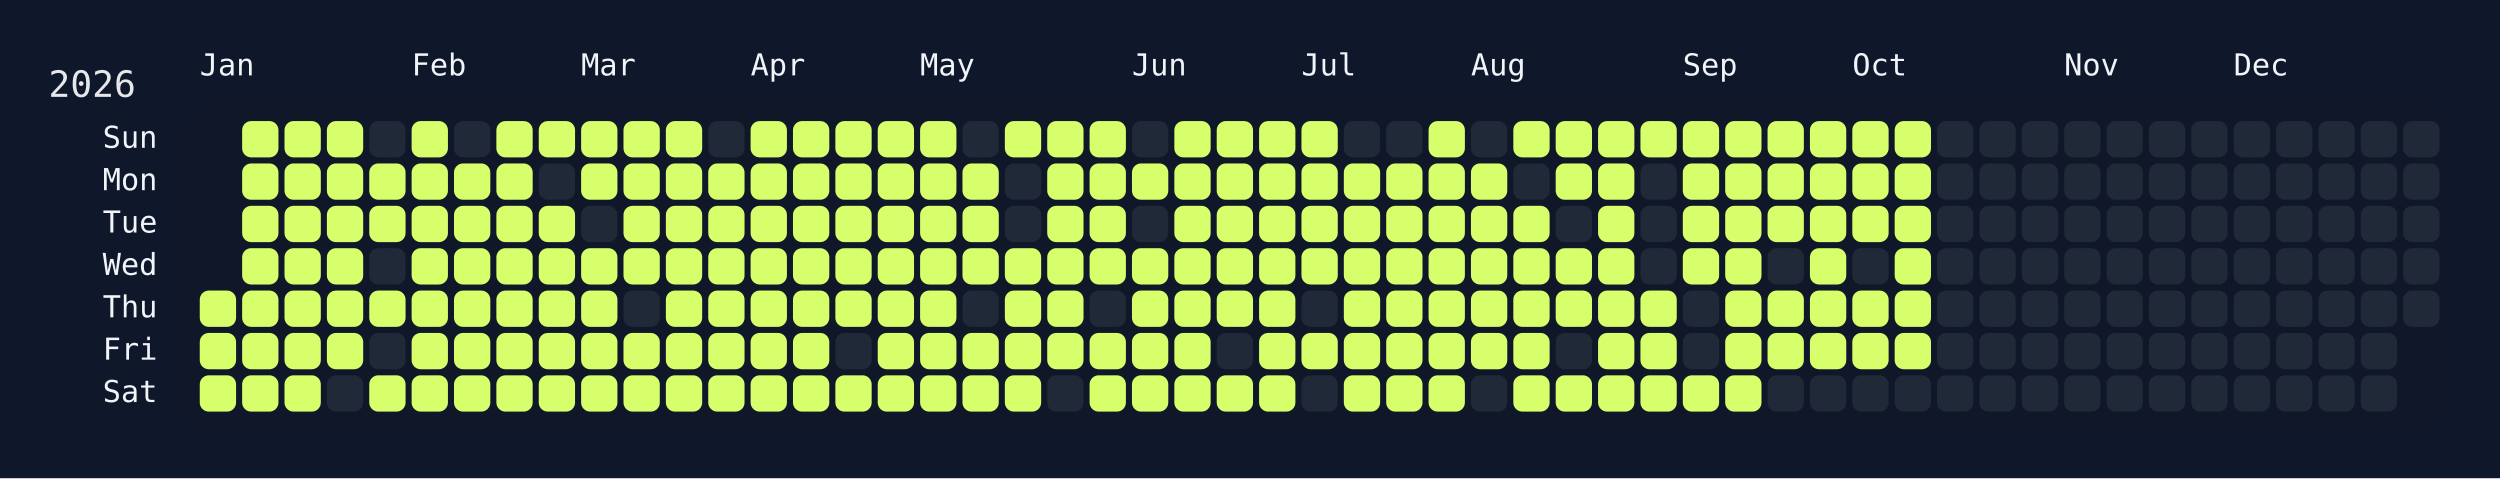
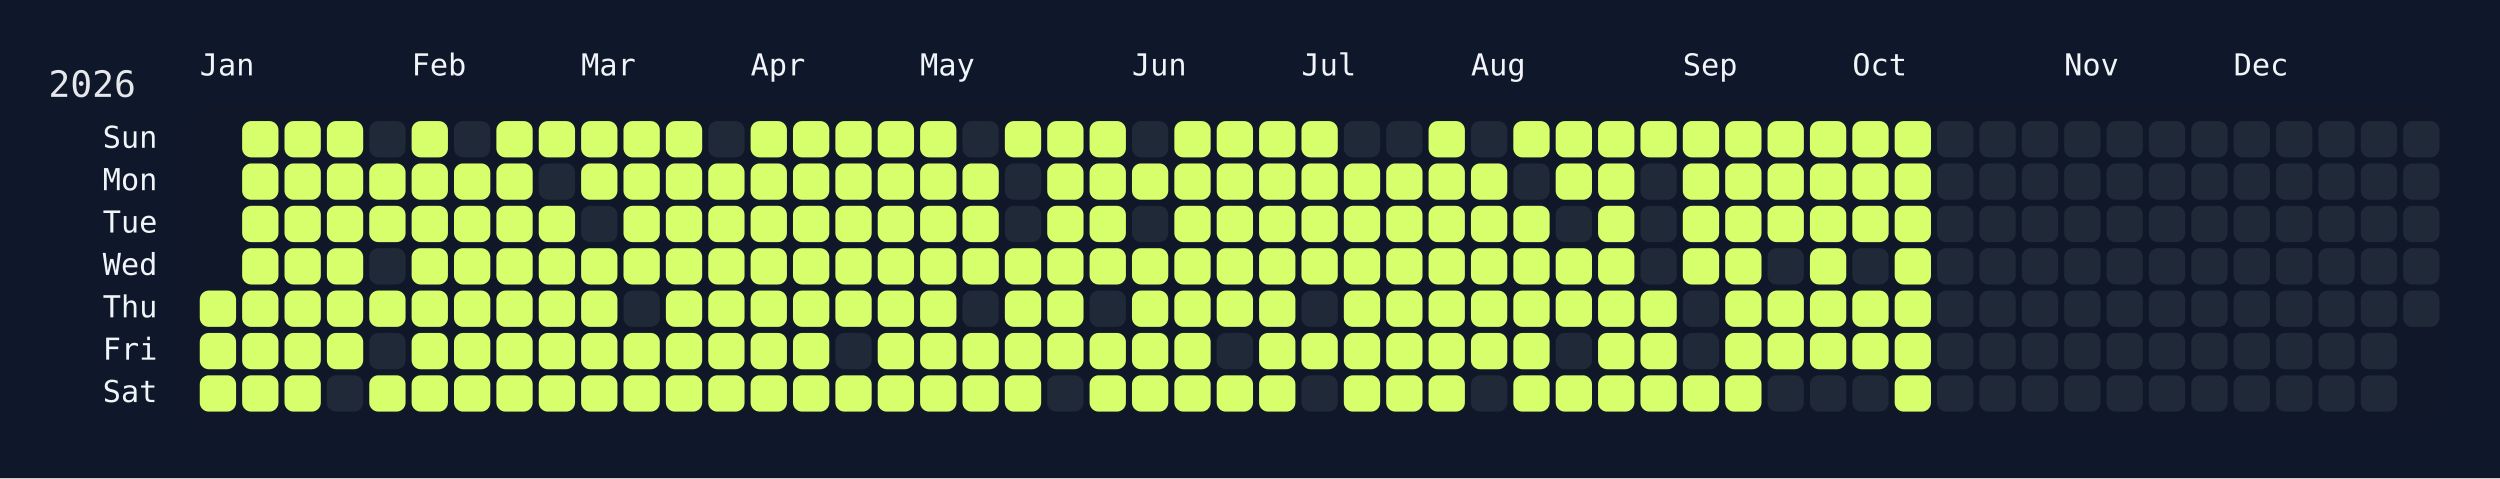
<svg xmlns="http://www.w3.org/2000/svg" width="826" height="158" viewBox="0 0 826 158">
  <rect width="826" height="158" fill="#0f172a" />
  <rect x="60" y="34" width="750" height="108" rx="12" ry="12" fill="rgba(15, 23, 42, 0.8)" />
  <text x="16" y="32" font-size="12" fill="#e5e7eb" font-family="JetBrains Mono, ui-monospace, SFMono-Regular, Menlo, Monaco, Consolas, monospace">2026</text>
  <text x="66" y="18" font-size="10" fill="#f1f5f9" font-family="JetBrains Mono, ui-monospace, SFMono-Regular, Menlo, Monaco, Consolas, monospace" dominant-baseline="hanging">Jan</text>
  <text x="136" y="18" font-size="10" fill="#f1f5f9" font-family="JetBrains Mono, ui-monospace, SFMono-Regular, Menlo, Monaco, Consolas, monospace" dominant-baseline="hanging">Feb</text>
  <text x="192" y="18" font-size="10" fill="#f1f5f9" font-family="JetBrains Mono, ui-monospace, SFMono-Regular, Menlo, Monaco, Consolas, monospace" dominant-baseline="hanging">Mar</text>
  <text x="248" y="18" font-size="10" fill="#f1f5f9" font-family="JetBrains Mono, ui-monospace, SFMono-Regular, Menlo, Monaco, Consolas, monospace" dominant-baseline="hanging">Apr</text>
  <text x="304" y="18" font-size="10" fill="#f1f5f9" font-family="JetBrains Mono, ui-monospace, SFMono-Regular, Menlo, Monaco, Consolas, monospace" dominant-baseline="hanging">May</text>
  <text x="374" y="18" font-size="10" fill="#f1f5f9" font-family="JetBrains Mono, ui-monospace, SFMono-Regular, Menlo, Monaco, Consolas, monospace" dominant-baseline="hanging">Jun</text>
  <text x="430" y="18" font-size="10" fill="#f1f5f9" font-family="JetBrains Mono, ui-monospace, SFMono-Regular, Menlo, Monaco, Consolas, monospace" dominant-baseline="hanging">Jul</text>
  <text x="486" y="18" font-size="10" fill="#f1f5f9" font-family="JetBrains Mono, ui-monospace, SFMono-Regular, Menlo, Monaco, Consolas, monospace" dominant-baseline="hanging">Aug</text>
  <text x="556" y="18" font-size="10" fill="#f1f5f9" font-family="JetBrains Mono, ui-monospace, SFMono-Regular, Menlo, Monaco, Consolas, monospace" dominant-baseline="hanging">Sep</text>
  <text x="612" y="18" font-size="10" fill="#f1f5f9" font-family="JetBrains Mono, ui-monospace, SFMono-Regular, Menlo, Monaco, Consolas, monospace" dominant-baseline="hanging">Oct</text>
  <text x="682" y="18" font-size="10" fill="#f1f5f9" font-family="JetBrains Mono, ui-monospace, SFMono-Regular, Menlo, Monaco, Consolas, monospace" dominant-baseline="hanging">Nov</text>
  <text x="738" y="18" font-size="10" fill="#f1f5f9" font-family="JetBrains Mono, ui-monospace, SFMono-Regular, Menlo, Monaco, Consolas, monospace" dominant-baseline="hanging">Dec</text>
  <text x="52" y="46.0" font-size="10" fill="#f1f5f9" font-family="JetBrains Mono, ui-monospace, SFMono-Regular, Menlo, Monaco, Consolas, monospace" text-anchor="end" dominant-baseline="middle">Sun</text>
  <text x="52" y="60.0" font-size="10" fill="#f1f5f9" font-family="JetBrains Mono, ui-monospace, SFMono-Regular, Menlo, Monaco, Consolas, monospace" text-anchor="end" dominant-baseline="middle">Mon</text>
  <text x="52" y="74.0" font-size="10" fill="#f1f5f9" font-family="JetBrains Mono, ui-monospace, SFMono-Regular, Menlo, Monaco, Consolas, monospace" text-anchor="end" dominant-baseline="middle">Tue</text>
  <text x="52" y="88.0" font-size="10" fill="#f1f5f9" font-family="JetBrains Mono, ui-monospace, SFMono-Regular, Menlo, Monaco, Consolas, monospace" text-anchor="end" dominant-baseline="middle">Wed</text>
  <text x="52" y="102.0" font-size="10" fill="#f1f5f9" font-family="JetBrains Mono, ui-monospace, SFMono-Regular, Menlo, Monaco, Consolas, monospace" text-anchor="end" dominant-baseline="middle">Thu</text>
  <text x="52" y="116.0" font-size="10" fill="#f1f5f9" font-family="JetBrains Mono, ui-monospace, SFMono-Regular, Menlo, Monaco, Consolas, monospace" text-anchor="end" dominant-baseline="middle">Fri</text>
  <text x="52" y="130.0" font-size="10" fill="#f1f5f9" font-family="JetBrains Mono, ui-monospace, SFMono-Regular, Menlo, Monaco, Consolas, monospace" text-anchor="end" dominant-baseline="middle">Sat</text>
  <g transform="translate(66,40)">
    <rect x="0" y="56" width="12" height="12" rx="3" ry="3" fill="#d6ff6b" data-date="2026-01-01" />
    <rect x="0" y="70" width="12" height="12" rx="3" ry="3" fill="#d6ff6b" data-date="2026-01-02" />
    <rect x="0" y="84" width="12" height="12" rx="3" ry="3" fill="#d6ff6b" data-date="2026-01-03" />
    <rect x="14" y="0" width="12" height="12" rx="3" ry="3" fill="#d6ff6b" data-date="2026-01-04" />
    <rect x="14" y="14" width="12" height="12" rx="3" ry="3" fill="#d6ff6b" data-date="2026-01-05" />
    <rect x="14" y="28" width="12" height="12" rx="3" ry="3" fill="#d6ff6b" data-date="2026-01-06" />
    <rect x="14" y="42" width="12" height="12" rx="3" ry="3" fill="#d6ff6b" data-date="2026-01-07" />
    <rect x="14" y="56" width="12" height="12" rx="3" ry="3" fill="#d6ff6b" data-date="2026-01-08" />
    <rect x="14" y="70" width="12" height="12" rx="3" ry="3" fill="#d6ff6b" data-date="2026-01-09" />
    <rect x="14" y="84" width="12" height="12" rx="3" ry="3" fill="#d6ff6b" data-date="2026-01-10" />
    <rect x="28" y="0" width="12" height="12" rx="3" ry="3" fill="#d6ff6b" data-date="2026-01-11" />
    <rect x="28" y="14" width="12" height="12" rx="3" ry="3" fill="#d6ff6b" data-date="2026-01-12" />
    <rect x="28" y="28" width="12" height="12" rx="3" ry="3" fill="#d6ff6b" data-date="2026-01-13" />
    <rect x="28" y="42" width="12" height="12" rx="3" ry="3" fill="#d6ff6b" data-date="2026-01-14" />
    <rect x="28" y="56" width="12" height="12" rx="3" ry="3" fill="#d6ff6b" data-date="2026-01-15" />
    <rect x="28" y="70" width="12" height="12" rx="3" ry="3" fill="#d6ff6b" data-date="2026-01-16" />
    <rect x="28" y="84" width="12" height="12" rx="3" ry="3" fill="#d6ff6b" data-date="2026-01-17" />
    <rect x="42" y="0" width="12" height="12" rx="3" ry="3" fill="#d6ff6b" data-date="2026-01-18" />
    <rect x="42" y="14" width="12" height="12" rx="3" ry="3" fill="#d6ff6b" data-date="2026-01-19" />
    <rect x="42" y="28" width="12" height="12" rx="3" ry="3" fill="#d6ff6b" data-date="2026-01-20" />
    <rect x="42" y="42" width="12" height="12" rx="3" ry="3" fill="#d6ff6b" data-date="2026-01-21" />
    <rect x="42" y="56" width="12" height="12" rx="3" ry="3" fill="#d6ff6b" data-date="2026-01-22" />
    <rect x="42" y="70" width="12" height="12" rx="3" ry="3" fill="#d6ff6b" data-date="2026-01-23" />
    <rect x="42" y="84" width="12" height="12" rx="3" ry="3" fill="#1f2937" data-date="2026-01-24" />
    <rect x="56" y="0" width="12" height="12" rx="3" ry="3" fill="#1f2937" data-date="2026-01-25" />
    <rect x="56" y="14" width="12" height="12" rx="3" ry="3" fill="#d6ff6b" data-date="2026-01-26" />
    <rect x="56" y="28" width="12" height="12" rx="3" ry="3" fill="#d6ff6b" data-date="2026-01-27" />
    <rect x="56" y="42" width="12" height="12" rx="3" ry="3" fill="#1f2937" data-date="2026-01-28" />
    <rect x="56" y="56" width="12" height="12" rx="3" ry="3" fill="#d6ff6b" data-date="2026-01-29" />
    <rect x="56" y="70" width="12" height="12" rx="3" ry="3" fill="#1f2937" data-date="2026-01-30" />
    <rect x="56" y="84" width="12" height="12" rx="3" ry="3" fill="#d6ff6b" data-date="2026-01-31" />
    <rect x="70" y="0" width="12" height="12" rx="3" ry="3" fill="#d6ff6b" data-date="2026-02-01" />
    <rect x="70" y="14" width="12" height="12" rx="3" ry="3" fill="#d6ff6b" data-date="2026-02-02" />
    <rect x="70" y="28" width="12" height="12" rx="3" ry="3" fill="#d6ff6b" data-date="2026-02-03" />
    <rect x="70" y="42" width="12" height="12" rx="3" ry="3" fill="#d6ff6b" data-date="2026-02-04" />
    <rect x="70" y="56" width="12" height="12" rx="3" ry="3" fill="#d6ff6b" data-date="2026-02-05" />
    <rect x="70" y="70" width="12" height="12" rx="3" ry="3" fill="#d6ff6b" data-date="2026-02-06" />
    <rect x="70" y="84" width="12" height="12" rx="3" ry="3" fill="#d6ff6b" data-date="2026-02-07" />
    <rect x="84" y="0" width="12" height="12" rx="3" ry="3" fill="#1f2937" data-date="2026-02-08" />
    <rect x="84" y="14" width="12" height="12" rx="3" ry="3" fill="#d6ff6b" data-date="2026-02-09" />
    <rect x="84" y="28" width="12" height="12" rx="3" ry="3" fill="#d6ff6b" data-date="2026-02-10" />
    <rect x="84" y="42" width="12" height="12" rx="3" ry="3" fill="#d6ff6b" data-date="2026-02-11" />
    <rect x="84" y="56" width="12" height="12" rx="3" ry="3" fill="#d6ff6b" data-date="2026-02-12" />
    <rect x="84" y="70" width="12" height="12" rx="3" ry="3" fill="#d6ff6b" data-date="2026-02-13" />
    <rect x="84" y="84" width="12" height="12" rx="3" ry="3" fill="#d6ff6b" data-date="2026-02-14" />
    <rect x="98" y="0" width="12" height="12" rx="3" ry="3" fill="#d6ff6b" data-date="2026-02-15" />
    <rect x="98" y="14" width="12" height="12" rx="3" ry="3" fill="#d6ff6b" data-date="2026-02-16" />
    <rect x="98" y="28" width="12" height="12" rx="3" ry="3" fill="#d6ff6b" data-date="2026-02-17" />
    <rect x="98" y="42" width="12" height="12" rx="3" ry="3" fill="#d6ff6b" data-date="2026-02-18" />
    <rect x="98" y="56" width="12" height="12" rx="3" ry="3" fill="#d6ff6b" data-date="2026-02-19" />
    <rect x="98" y="70" width="12" height="12" rx="3" ry="3" fill="#d6ff6b" data-date="2026-02-20" />
    <rect x="98" y="84" width="12" height="12" rx="3" ry="3" fill="#d6ff6b" data-date="2026-02-21" />
    <rect x="112" y="0" width="12" height="12" rx="3" ry="3" fill="#d6ff6b" data-date="2026-02-22" />
    <rect x="112" y="14" width="12" height="12" rx="3" ry="3" fill="#1f2937" data-date="2026-02-23" />
    <rect x="112" y="28" width="12" height="12" rx="3" ry="3" fill="#d6ff6b" data-date="2026-02-24" />
    <rect x="112" y="42" width="12" height="12" rx="3" ry="3" fill="#d6ff6b" data-date="2026-02-25" />
    <rect x="112" y="56" width="12" height="12" rx="3" ry="3" fill="#d6ff6b" data-date="2026-02-26" />
    <rect x="112" y="70" width="12" height="12" rx="3" ry="3" fill="#d6ff6b" data-date="2026-02-27" />
    <rect x="112" y="84" width="12" height="12" rx="3" ry="3" fill="#d6ff6b" data-date="2026-02-28" />
    <rect x="126" y="0" width="12" height="12" rx="3" ry="3" fill="#d6ff6b" data-date="2026-03-01" />
    <rect x="126" y="14" width="12" height="12" rx="3" ry="3" fill="#d6ff6b" data-date="2026-03-02" />
    <rect x="126" y="28" width="12" height="12" rx="3" ry="3" fill="#1f2937" data-date="2026-03-03" />
    <rect x="126" y="42" width="12" height="12" rx="3" ry="3" fill="#d6ff6b" data-date="2026-03-04" />
    <rect x="126" y="56" width="12" height="12" rx="3" ry="3" fill="#d6ff6b" data-date="2026-03-05" />
    <rect x="126" y="70" width="12" height="12" rx="3" ry="3" fill="#d6ff6b" data-date="2026-03-06" />
    <rect x="126" y="84" width="12" height="12" rx="3" ry="3" fill="#d6ff6b" data-date="2026-03-07" />
    <rect x="140" y="0" width="12" height="12" rx="3" ry="3" fill="#d6ff6b" data-date="2026-03-08" />
    <rect x="140" y="14" width="12" height="12" rx="3" ry="3" fill="#d6ff6b" data-date="2026-03-09" />
    <rect x="140" y="28" width="12" height="12" rx="3" ry="3" fill="#d6ff6b" data-date="2026-03-10" />
    <rect x="140" y="42" width="12" height="12" rx="3" ry="3" fill="#d6ff6b" data-date="2026-03-11" />
    <rect x="140" y="56" width="12" height="12" rx="3" ry="3" fill="#1f2937" data-date="2026-03-12" />
    <rect x="140" y="70" width="12" height="12" rx="3" ry="3" fill="#d6ff6b" data-date="2026-03-13" />
    <rect x="140" y="84" width="12" height="12" rx="3" ry="3" fill="#d6ff6b" data-date="2026-03-14" />
    <rect x="154" y="0" width="12" height="12" rx="3" ry="3" fill="#d6ff6b" data-date="2026-03-15" />
    <rect x="154" y="14" width="12" height="12" rx="3" ry="3" fill="#d6ff6b" data-date="2026-03-16" />
    <rect x="154" y="28" width="12" height="12" rx="3" ry="3" fill="#d6ff6b" data-date="2026-03-17" />
    <rect x="154" y="42" width="12" height="12" rx="3" ry="3" fill="#d6ff6b" data-date="2026-03-18" />
    <rect x="154" y="56" width="12" height="12" rx="3" ry="3" fill="#d6ff6b" data-date="2026-03-19" />
    <rect x="154" y="70" width="12" height="12" rx="3" ry="3" fill="#d6ff6b" data-date="2026-03-20" />
    <rect x="154" y="84" width="12" height="12" rx="3" ry="3" fill="#d6ff6b" data-date="2026-03-21" />
    <rect x="168" y="0" width="12" height="12" rx="3" ry="3" fill="#1f2937" data-date="2026-03-22" />
    <rect x="168" y="14" width="12" height="12" rx="3" ry="3" fill="#d6ff6b" data-date="2026-03-23" />
    <rect x="168" y="28" width="12" height="12" rx="3" ry="3" fill="#d6ff6b" data-date="2026-03-24" />
    <rect x="168" y="42" width="12" height="12" rx="3" ry="3" fill="#d6ff6b" data-date="2026-03-25" />
    <rect x="168" y="56" width="12" height="12" rx="3" ry="3" fill="#d6ff6b" data-date="2026-03-26" />
    <rect x="168" y="70" width="12" height="12" rx="3" ry="3" fill="#d6ff6b" data-date="2026-03-27" />
    <rect x="168" y="84" width="12" height="12" rx="3" ry="3" fill="#d6ff6b" data-date="2026-03-28" />
    <rect x="182" y="0" width="12" height="12" rx="3" ry="3" fill="#d6ff6b" data-date="2026-03-29" />
    <rect x="182" y="14" width="12" height="12" rx="3" ry="3" fill="#d6ff6b" data-date="2026-03-30" />
    <rect x="182" y="28" width="12" height="12" rx="3" ry="3" fill="#d6ff6b" data-date="2026-03-31" />
    <rect x="182" y="42" width="12" height="12" rx="3" ry="3" fill="#d6ff6b" data-date="2026-04-01" />
    <rect x="182" y="56" width="12" height="12" rx="3" ry="3" fill="#d6ff6b" data-date="2026-04-02" />
    <rect x="182" y="70" width="12" height="12" rx="3" ry="3" fill="#d6ff6b" data-date="2026-04-03" />
    <rect x="182" y="84" width="12" height="12" rx="3" ry="3" fill="#d6ff6b" data-date="2026-04-04" />
    <rect x="196" y="0" width="12" height="12" rx="3" ry="3" fill="#d6ff6b" data-date="2026-04-05" />
    <rect x="196" y="14" width="12" height="12" rx="3" ry="3" fill="#d6ff6b" data-date="2026-04-06" />
    <rect x="196" y="28" width="12" height="12" rx="3" ry="3" fill="#d6ff6b" data-date="2026-04-07" />
    <rect x="196" y="42" width="12" height="12" rx="3" ry="3" fill="#d6ff6b" data-date="2026-04-08" />
    <rect x="196" y="56" width="12" height="12" rx="3" ry="3" fill="#d6ff6b" data-date="2026-04-09" />
    <rect x="196" y="70" width="12" height="12" rx="3" ry="3" fill="#d6ff6b" data-date="2026-04-10" />
    <rect x="196" y="84" width="12" height="12" rx="3" ry="3" fill="#d6ff6b" data-date="2026-04-11" />
    <rect x="210" y="0" width="12" height="12" rx="3" ry="3" fill="#d6ff6b" data-date="2026-04-12" />
    <rect x="210" y="14" width="12" height="12" rx="3" ry="3" fill="#d6ff6b" data-date="2026-04-13" />
    <rect x="210" y="28" width="12" height="12" rx="3" ry="3" fill="#d6ff6b" data-date="2026-04-14" />
    <rect x="210" y="42" width="12" height="12" rx="3" ry="3" fill="#d6ff6b" data-date="2026-04-15" />
    <rect x="210" y="56" width="12" height="12" rx="3" ry="3" fill="#d6ff6b" data-date="2026-04-16" />
    <rect x="210" y="70" width="12" height="12" rx="3" ry="3" fill="#1f2937" data-date="2026-04-17" />
    <rect x="210" y="84" width="12" height="12" rx="3" ry="3" fill="#d6ff6b" data-date="2026-04-18" />
    <rect x="224" y="0" width="12" height="12" rx="3" ry="3" fill="#d6ff6b" data-date="2026-04-19" />
    <rect x="224" y="14" width="12" height="12" rx="3" ry="3" fill="#d6ff6b" data-date="2026-04-20" />
    <rect x="224" y="28" width="12" height="12" rx="3" ry="3" fill="#d6ff6b" data-date="2026-04-21" />
    <rect x="224" y="42" width="12" height="12" rx="3" ry="3" fill="#d6ff6b" data-date="2026-04-22" />
    <rect x="224" y="56" width="12" height="12" rx="3" ry="3" fill="#d6ff6b" data-date="2026-04-23" />
    <rect x="224" y="70" width="12" height="12" rx="3" ry="3" fill="#d6ff6b" data-date="2026-04-24" />
    <rect x="224" y="84" width="12" height="12" rx="3" ry="3" fill="#d6ff6b" data-date="2026-04-25" />
    <rect x="238" y="0" width="12" height="12" rx="3" ry="3" fill="#d6ff6b" data-date="2026-04-26" />
    <rect x="238" y="14" width="12" height="12" rx="3" ry="3" fill="#d6ff6b" data-date="2026-04-27" />
    <rect x="238" y="28" width="12" height="12" rx="3" ry="3" fill="#d6ff6b" data-date="2026-04-28" />
    <rect x="238" y="42" width="12" height="12" rx="3" ry="3" fill="#d6ff6b" data-date="2026-04-29" />
    <rect x="238" y="56" width="12" height="12" rx="3" ry="3" fill="#d6ff6b" data-date="2026-04-30" />
    <rect x="238" y="70" width="12" height="12" rx="3" ry="3" fill="#d6ff6b" data-date="2026-05-01" />
    <rect x="238" y="84" width="12" height="12" rx="3" ry="3" fill="#d6ff6b" data-date="2026-05-02" />
    <rect x="252" y="0" width="12" height="12" rx="3" ry="3" fill="#1f2937" data-date="2026-05-03" />
    <rect x="252" y="14" width="12" height="12" rx="3" ry="3" fill="#d6ff6b" data-date="2026-05-04" />
    <rect x="252" y="28" width="12" height="12" rx="3" ry="3" fill="#d6ff6b" data-date="2026-05-05" />
    <rect x="252" y="42" width="12" height="12" rx="3" ry="3" fill="#d6ff6b" data-date="2026-05-06" />
    <rect x="252" y="56" width="12" height="12" rx="3" ry="3" fill="#1f2937" data-date="2026-05-07" />
    <rect x="252" y="70" width="12" height="12" rx="3" ry="3" fill="#d6ff6b" data-date="2026-05-08" />
    <rect x="252" y="84" width="12" height="12" rx="3" ry="3" fill="#d6ff6b" data-date="2026-05-09" />
    <rect x="266" y="0" width="12" height="12" rx="3" ry="3" fill="#d6ff6b" data-date="2026-05-10" />
    <rect x="266" y="14" width="12" height="12" rx="3" ry="3" fill="#1f2937" data-date="2026-05-11" />
    <rect x="266" y="28" width="12" height="12" rx="3" ry="3" fill="#1f2937" data-date="2026-05-12" />
    <rect x="266" y="42" width="12" height="12" rx="3" ry="3" fill="#d6ff6b" data-date="2026-05-13" />
    <rect x="266" y="56" width="12" height="12" rx="3" ry="3" fill="#d6ff6b" data-date="2026-05-14" />
    <rect x="266" y="70" width="12" height="12" rx="3" ry="3" fill="#d6ff6b" data-date="2026-05-15" />
    <rect x="266" y="84" width="12" height="12" rx="3" ry="3" fill="#d6ff6b" data-date="2026-05-16" />
    <rect x="280" y="0" width="12" height="12" rx="3" ry="3" fill="#d6ff6b" data-date="2026-05-17" />
    <rect x="280" y="14" width="12" height="12" rx="3" ry="3" fill="#d6ff6b" data-date="2026-05-18" />
    <rect x="280" y="28" width="12" height="12" rx="3" ry="3" fill="#d6ff6b" data-date="2026-05-19" />
    <rect x="280" y="42" width="12" height="12" rx="3" ry="3" fill="#d6ff6b" data-date="2026-05-20" />
    <rect x="280" y="56" width="12" height="12" rx="3" ry="3" fill="#d6ff6b" data-date="2026-05-21" />
    <rect x="280" y="70" width="12" height="12" rx="3" ry="3" fill="#d6ff6b" data-date="2026-05-22" />
    <rect x="280" y="84" width="12" height="12" rx="3" ry="3" fill="#1f2937" data-date="2026-05-23" />
    <rect x="294" y="0" width="12" height="12" rx="3" ry="3" fill="#d6ff6b" data-date="2026-05-24" />
    <rect x="294" y="14" width="12" height="12" rx="3" ry="3" fill="#d6ff6b" data-date="2026-05-25" />
    <rect x="294" y="28" width="12" height="12" rx="3" ry="3" fill="#d6ff6b" data-date="2026-05-26" />
    <rect x="294" y="42" width="12" height="12" rx="3" ry="3" fill="#d6ff6b" data-date="2026-05-27" />
    <rect x="294" y="56" width="12" height="12" rx="3" ry="3" fill="#1f2937" data-date="2026-05-28" />
    <rect x="294" y="70" width="12" height="12" rx="3" ry="3" fill="#d6ff6b" data-date="2026-05-29" />
    <rect x="294" y="84" width="12" height="12" rx="3" ry="3" fill="#d6ff6b" data-date="2026-05-30" />
    <rect x="308" y="0" width="12" height="12" rx="3" ry="3" fill="#1f2937" data-date="2026-05-31" />
    <rect x="308" y="14" width="12" height="12" rx="3" ry="3" fill="#d6ff6b" data-date="2026-06-01" />
    <rect x="308" y="28" width="12" height="12" rx="3" ry="3" fill="#1f2937" data-date="2026-06-02" />
    <rect x="308" y="42" width="12" height="12" rx="3" ry="3" fill="#d6ff6b" data-date="2026-06-03" />
    <rect x="308" y="56" width="12" height="12" rx="3" ry="3" fill="#d6ff6b" data-date="2026-06-04" />
    <rect x="308" y="70" width="12" height="12" rx="3" ry="3" fill="#d6ff6b" data-date="2026-06-05" />
    <rect x="308" y="84" width="12" height="12" rx="3" ry="3" fill="#d6ff6b" data-date="2026-06-06" />
    <rect x="322" y="0" width="12" height="12" rx="3" ry="3" fill="#d6ff6b" data-date="2026-06-07" />
    <rect x="322" y="14" width="12" height="12" rx="3" ry="3" fill="#d6ff6b" data-date="2026-06-08" />
    <rect x="322" y="28" width="12" height="12" rx="3" ry="3" fill="#d6ff6b" data-date="2026-06-09" />
    <rect x="322" y="42" width="12" height="12" rx="3" ry="3" fill="#d6ff6b" data-date="2026-06-10" />
    <rect x="322" y="56" width="12" height="12" rx="3" ry="3" fill="#d6ff6b" data-date="2026-06-11" />
    <rect x="322" y="70" width="12" height="12" rx="3" ry="3" fill="#d6ff6b" data-date="2026-06-12" />
    <rect x="322" y="84" width="12" height="12" rx="3" ry="3" fill="#d6ff6b" data-date="2026-06-13" />
    <rect x="336" y="0" width="12" height="12" rx="3" ry="3" fill="#d6ff6b" data-date="2026-06-14" />
    <rect x="336" y="14" width="12" height="12" rx="3" ry="3" fill="#d6ff6b" data-date="2026-06-15" />
    <rect x="336" y="28" width="12" height="12" rx="3" ry="3" fill="#d6ff6b" data-date="2026-06-16" />
    <rect x="336" y="42" width="12" height="12" rx="3" ry="3" fill="#d6ff6b" data-date="2026-06-17" />
    <rect x="336" y="56" width="12" height="12" rx="3" ry="3" fill="#d6ff6b" data-date="2026-06-18" />
    <rect x="336" y="70" width="12" height="12" rx="3" ry="3" fill="#1f2937" data-date="2026-06-19" />
    <rect x="336" y="84" width="12" height="12" rx="3" ry="3" fill="#d6ff6b" data-date="2026-06-20" />
    <rect x="350" y="0" width="12" height="12" rx="3" ry="3" fill="#d6ff6b" data-date="2026-06-21" />
    <rect x="350" y="14" width="12" height="12" rx="3" ry="3" fill="#d6ff6b" data-date="2026-06-22" />
    <rect x="350" y="28" width="12" height="12" rx="3" ry="3" fill="#d6ff6b" data-date="2026-06-23" />
    <rect x="350" y="42" width="12" height="12" rx="3" ry="3" fill="#d6ff6b" data-date="2026-06-24" />
    <rect x="350" y="56" width="12" height="12" rx="3" ry="3" fill="#d6ff6b" data-date="2026-06-25" />
    <rect x="350" y="70" width="12" height="12" rx="3" ry="3" fill="#d6ff6b" data-date="2026-06-26" />
    <rect x="350" y="84" width="12" height="12" rx="3" ry="3" fill="#d6ff6b" data-date="2026-06-27" />
    <rect x="364" y="0" width="12" height="12" rx="3" ry="3" fill="#d6ff6b" data-date="2026-06-28" />
    <rect x="364" y="14" width="12" height="12" rx="3" ry="3" fill="#d6ff6b" data-date="2026-06-29" />
    <rect x="364" y="28" width="12" height="12" rx="3" ry="3" fill="#d6ff6b" data-date="2026-06-30" />
    <rect x="364" y="42" width="12" height="12" rx="3" ry="3" fill="#d6ff6b" data-date="2026-07-01" />
    <rect x="364" y="56" width="12" height="12" rx="3" ry="3" fill="#1f2937" data-date="2026-07-02" />
    <rect x="364" y="70" width="12" height="12" rx="3" ry="3" fill="#d6ff6b" data-date="2026-07-03" />
    <rect x="364" y="84" width="12" height="12" rx="3" ry="3" fill="#1f2937" data-date="2026-07-04" />
    <rect x="378" y="0" width="12" height="12" rx="3" ry="3" fill="#1f2937" data-date="2026-07-05" />
    <rect x="378" y="14" width="12" height="12" rx="3" ry="3" fill="#d6ff6b" data-date="2026-07-06" />
    <rect x="378" y="28" width="12" height="12" rx="3" ry="3" fill="#d6ff6b" data-date="2026-07-07" />
    <rect x="378" y="42" width="12" height="12" rx="3" ry="3" fill="#d6ff6b" data-date="2026-07-08" />
    <rect x="378" y="56" width="12" height="12" rx="3" ry="3" fill="#d6ff6b" data-date="2026-07-09" />
    <rect x="378" y="70" width="12" height="12" rx="3" ry="3" fill="#d6ff6b" data-date="2026-07-10" />
    <rect x="378" y="84" width="12" height="12" rx="3" ry="3" fill="#d6ff6b" data-date="2026-07-11" />
    <rect x="392" y="0" width="12" height="12" rx="3" ry="3" fill="#1f2937" data-date="2026-07-12" />
    <rect x="392" y="14" width="12" height="12" rx="3" ry="3" fill="#d6ff6b" data-date="2026-07-13" />
    <rect x="392" y="28" width="12" height="12" rx="3" ry="3" fill="#d6ff6b" data-date="2026-07-14" />
    <rect x="392" y="42" width="12" height="12" rx="3" ry="3" fill="#d6ff6b" data-date="2026-07-15" />
    <rect x="392" y="56" width="12" height="12" rx="3" ry="3" fill="#d6ff6b" data-date="2026-07-16" />
    <rect x="392" y="70" width="12" height="12" rx="3" ry="3" fill="#d6ff6b" data-date="2026-07-17" />
    <rect x="392" y="84" width="12" height="12" rx="3" ry="3" fill="#d6ff6b" data-date="2026-07-18" />
    <rect x="406" y="0" width="12" height="12" rx="3" ry="3" fill="#d6ff6b" data-date="2026-07-19" />
    <rect x="406" y="14" width="12" height="12" rx="3" ry="3" fill="#d6ff6b" data-date="2026-07-20" />
    <rect x="406" y="28" width="12" height="12" rx="3" ry="3" fill="#d6ff6b" data-date="2026-07-21" />
    <rect x="406" y="42" width="12" height="12" rx="3" ry="3" fill="#d6ff6b" data-date="2026-07-22" />
    <rect x="406" y="56" width="12" height="12" rx="3" ry="3" fill="#d6ff6b" data-date="2026-07-23" />
    <rect x="406" y="70" width="12" height="12" rx="3" ry="3" fill="#d6ff6b" data-date="2026-07-24" />
    <rect x="406" y="84" width="12" height="12" rx="3" ry="3" fill="#d6ff6b" data-date="2026-07-25" />
    <rect x="420" y="0" width="12" height="12" rx="3" ry="3" fill="#1f2937" data-date="2026-07-26" />
    <rect x="420" y="14" width="12" height="12" rx="3" ry="3" fill="#d6ff6b" data-date="2026-07-27" />
    <rect x="420" y="28" width="12" height="12" rx="3" ry="3" fill="#d6ff6b" data-date="2026-07-28" />
    <rect x="420" y="42" width="12" height="12" rx="3" ry="3" fill="#d6ff6b" data-date="2026-07-29" />
    <rect x="420" y="56" width="12" height="12" rx="3" ry="3" fill="#d6ff6b" data-date="2026-07-30" />
    <rect x="420" y="70" width="12" height="12" rx="3" ry="3" fill="#d6ff6b" data-date="2026-07-31" />
    <rect x="420" y="84" width="12" height="12" rx="3" ry="3" fill="#1f2937" data-date="2026-08-01" />
    <rect x="434" y="0" width="12" height="12" rx="3" ry="3" fill="#d6ff6b" data-date="2026-08-02" />
    <rect x="434" y="14" width="12" height="12" rx="3" ry="3" fill="#1f2937" data-date="2026-08-03" />
    <rect x="434" y="28" width="12" height="12" rx="3" ry="3" fill="#d6ff6b" data-date="2026-08-04" />
    <rect x="434" y="42" width="12" height="12" rx="3" ry="3" fill="#d6ff6b" data-date="2026-08-05" />
    <rect x="434" y="56" width="12" height="12" rx="3" ry="3" fill="#d6ff6b" data-date="2026-08-06" />
    <rect x="434" y="70" width="12" height="12" rx="3" ry="3" fill="#d6ff6b" data-date="2026-08-07" />
    <rect x="434" y="84" width="12" height="12" rx="3" ry="3" fill="#d6ff6b" data-date="2026-08-08" />
    <rect x="448" y="0" width="12" height="12" rx="3" ry="3" fill="#d6ff6b" data-date="2026-08-09" />
    <rect x="448" y="14" width="12" height="12" rx="3" ry="3" fill="#d6ff6b" data-date="2026-08-10" />
    <rect x="448" y="28" width="12" height="12" rx="3" ry="3" fill="#1f2937" data-date="2026-08-11" />
    <rect x="448" y="42" width="12" height="12" rx="3" ry="3" fill="#d6ff6b" data-date="2026-08-12" />
    <rect x="448" y="56" width="12" height="12" rx="3" ry="3" fill="#d6ff6b" data-date="2026-08-13" />
    <rect x="448" y="70" width="12" height="12" rx="3" ry="3" fill="#1f2937" data-date="2026-08-14" />
    <rect x="448" y="84" width="12" height="12" rx="3" ry="3" fill="#d6ff6b" data-date="2026-08-15" />
    <rect x="462" y="0" width="12" height="12" rx="3" ry="3" fill="#d6ff6b" data-date="2026-08-16" />
    <rect x="462" y="14" width="12" height="12" rx="3" ry="3" fill="#d6ff6b" data-date="2026-08-17" />
    <rect x="462" y="28" width="12" height="12" rx="3" ry="3" fill="#d6ff6b" data-date="2026-08-18" />
    <rect x="462" y="42" width="12" height="12" rx="3" ry="3" fill="#d6ff6b" data-date="2026-08-19" />
    <rect x="462" y="56" width="12" height="12" rx="3" ry="3" fill="#d6ff6b" data-date="2026-08-20" />
    <rect x="462" y="70" width="12" height="12" rx="3" ry="3" fill="#d6ff6b" data-date="2026-08-21" />
    <rect x="462" y="84" width="12" height="12" rx="3" ry="3" fill="#d6ff6b" data-date="2026-08-22" />
    <rect x="476" y="0" width="12" height="12" rx="3" ry="3" fill="#d6ff6b" data-date="2026-08-23" />
    <rect x="476" y="14" width="12" height="12" rx="3" ry="3" fill="#1f2937" data-date="2026-08-24" />
    <rect x="476" y="28" width="12" height="12" rx="3" ry="3" fill="#1f2937" data-date="2026-08-25" />
    <rect x="476" y="42" width="12" height="12" rx="3" ry="3" fill="#1f2937" data-date="2026-08-26" />
    <rect x="476" y="56" width="12" height="12" rx="3" ry="3" fill="#d6ff6b" data-date="2026-08-27" />
    <rect x="476" y="70" width="12" height="12" rx="3" ry="3" fill="#d6ff6b" data-date="2026-08-28" />
    <rect x="476" y="84" width="12" height="12" rx="3" ry="3" fill="#d6ff6b" data-date="2026-08-29" />
    <rect x="490" y="0" width="12" height="12" rx="3" ry="3" fill="#d6ff6b" data-date="2026-08-30" />
    <rect x="490" y="14" width="12" height="12" rx="3" ry="3" fill="#d6ff6b" data-date="2026-08-31" />
    <rect x="490" y="28" width="12" height="12" rx="3" ry="3" fill="#d6ff6b" data-date="2026-09-01" />
    <rect x="490" y="42" width="12" height="12" rx="3" ry="3" fill="#d6ff6b" data-date="2026-09-02" />
    <rect x="490" y="56" width="12" height="12" rx="3" ry="3" fill="#1f2937" data-date="2026-09-03" />
    <rect x="490" y="70" width="12" height="12" rx="3" ry="3" fill="#1f2937" data-date="2026-09-04" />
    <rect x="490" y="84" width="12" height="12" rx="3" ry="3" fill="#d6ff6b" data-date="2026-09-05" />
    <rect x="504" y="0" width="12" height="12" rx="3" ry="3" fill="#d6ff6b" data-date="2026-09-06" />
    <rect x="504" y="14" width="12" height="12" rx="3" ry="3" fill="#d6ff6b" data-date="2026-09-07" />
    <rect x="504" y="28" width="12" height="12" rx="3" ry="3" fill="#d6ff6b" data-date="2026-09-08" />
    <rect x="504" y="42" width="12" height="12" rx="3" ry="3" fill="#d6ff6b" data-date="2026-09-09" />
    <rect x="504" y="56" width="12" height="12" rx="3" ry="3" fill="#d6ff6b" data-date="2026-09-10" />
    <rect x="504" y="70" width="12" height="12" rx="3" ry="3" fill="#d6ff6b" data-date="2026-09-11" />
    <rect x="504" y="84" width="12" height="12" rx="3" ry="3" fill="#d6ff6b" data-date="2026-09-12" />
    <rect x="518" y="0" width="12" height="12" rx="3" ry="3" fill="#d6ff6b" data-date="2026-09-13" />
    <rect x="518" y="14" width="12" height="12" rx="3" ry="3" fill="#d6ff6b" data-date="2026-09-14" />
    <rect x="518" y="28" width="12" height="12" rx="3" ry="3" fill="#d6ff6b" data-date="2026-09-15" />
    <rect x="518" y="42" width="12" height="12" rx="3" ry="3" fill="#1f2937" data-date="2026-09-16" />
    <rect x="518" y="56" width="12" height="12" rx="3" ry="3" fill="#d6ff6b" data-date="2026-09-17" />
    <rect x="518" y="70" width="12" height="12" rx="3" ry="3" fill="#d6ff6b" data-date="2026-09-18" />
    <rect x="518" y="84" width="12" height="12" rx="3" ry="3" fill="#1f2937" data-date="2026-09-19" />
    <rect x="532" y="0" width="12" height="12" rx="3" ry="3" fill="#d6ff6b" data-date="2026-09-20" />
    <rect x="532" y="14" width="12" height="12" rx="3" ry="3" fill="#d6ff6b" data-date="2026-09-21" />
    <rect x="532" y="28" width="12" height="12" rx="3" ry="3" fill="#d6ff6b" data-date="2026-09-22" />
    <rect x="532" y="42" width="12" height="12" rx="3" ry="3" fill="#d6ff6b" data-date="2026-09-23" />
    <rect x="532" y="56" width="12" height="12" rx="3" ry="3" fill="#d6ff6b" data-date="2026-09-24" />
    <rect x="532" y="70" width="12" height="12" rx="3" ry="3" fill="#d6ff6b" data-date="2026-09-25" />
    <rect x="532" y="84" width="12" height="12" rx="3" ry="3" fill="#1f2937" data-date="2026-09-26" />
    <rect x="546" y="0" width="12" height="12" rx="3" ry="3" fill="#d6ff6b" data-date="2026-09-27" />
    <rect x="546" y="14" width="12" height="12" rx="3" ry="3" fill="#d6ff6b" data-date="2026-09-28" />
    <rect x="546" y="28" width="12" height="12" rx="3" ry="3" fill="#d6ff6b" data-date="2026-09-29" />
    <rect x="546" y="42" width="12" height="12" rx="3" ry="3" fill="#1f2937" data-date="2026-09-30" />
    <rect x="546" y="56" width="12" height="12" rx="3" ry="3" fill="#d6ff6b" data-date="2026-10-01" />
    <rect x="546" y="70" width="12" height="12" rx="3" ry="3" fill="#d6ff6b" data-date="2026-10-02" />
    <rect x="546" y="84" width="12" height="12" rx="3" ry="3" fill="#1f2937" data-date="2026-10-03" />
    <rect x="560" y="0" width="12" height="12" rx="3" ry="3" fill="#d6ff6b" data-date="2026-10-04" />
    <rect x="560" y="14" width="12" height="12" rx="3" ry="3" fill="#d6ff6b" data-date="2026-10-05" />
    <rect x="560" y="28" width="12" height="12" rx="3" ry="3" fill="#d6ff6b" data-date="2026-10-06" />
    <rect x="560" y="42" width="12" height="12" rx="3" ry="3" fill="#d6ff6b" data-date="2026-10-07" />
    <rect x="560" y="56" width="12" height="12" rx="3" ry="3" fill="#d6ff6b" data-date="2026-10-08" />
    <rect x="560" y="70" width="12" height="12" rx="3" ry="3" fill="#d6ff6b" data-date="2026-10-09" />
-     <rect x="560" y="84" width="12" height="12" rx="3" ry="3" fill="#1f2937" data-date="2026-10-10" />
+     <rect x="560" y="84" width="12" height="12" rx="3" ry="3" fill="#d6ff6b" data-date="2026-10-10" />
    <rect x="574" y="0" width="12" height="12" rx="3" ry="3" fill="#1f2937" data-date="2026-10-11" />
    <rect x="574" y="14" width="12" height="12" rx="3" ry="3" fill="#1f2937" data-date="2026-10-12" />
    <rect x="574" y="28" width="12" height="12" rx="3" ry="3" fill="#1f2937" data-date="2026-10-13" />
    <rect x="574" y="42" width="12" height="12" rx="3" ry="3" fill="#1f2937" data-date="2026-10-14" />
    <rect x="574" y="56" width="12" height="12" rx="3" ry="3" fill="#1f2937" data-date="2026-10-15" />
    <rect x="574" y="70" width="12" height="12" rx="3" ry="3" fill="#1f2937" data-date="2026-10-16" />
    <rect x="574" y="84" width="12" height="12" rx="3" ry="3" fill="#1f2937" data-date="2026-10-17" />
    <rect x="588" y="0" width="12" height="12" rx="3" ry="3" fill="#1f2937" data-date="2026-10-18" />
    <rect x="588" y="14" width="12" height="12" rx="3" ry="3" fill="#1f2937" data-date="2026-10-19" />
    <rect x="588" y="28" width="12" height="12" rx="3" ry="3" fill="#1f2937" data-date="2026-10-20" />
    <rect x="588" y="42" width="12" height="12" rx="3" ry="3" fill="#1f2937" data-date="2026-10-21" />
    <rect x="588" y="56" width="12" height="12" rx="3" ry="3" fill="#1f2937" data-date="2026-10-22" />
    <rect x="588" y="70" width="12" height="12" rx="3" ry="3" fill="#1f2937" data-date="2026-10-23" />
    <rect x="588" y="84" width="12" height="12" rx="3" ry="3" fill="#1f2937" data-date="2026-10-24" />
    <rect x="602" y="0" width="12" height="12" rx="3" ry="3" fill="#1f2937" data-date="2026-10-25" />
    <rect x="602" y="14" width="12" height="12" rx="3" ry="3" fill="#1f2937" data-date="2026-10-26" />
    <rect x="602" y="28" width="12" height="12" rx="3" ry="3" fill="#1f2937" data-date="2026-10-27" />
    <rect x="602" y="42" width="12" height="12" rx="3" ry="3" fill="#1f2937" data-date="2026-10-28" />
    <rect x="602" y="56" width="12" height="12" rx="3" ry="3" fill="#1f2937" data-date="2026-10-29" />
    <rect x="602" y="70" width="12" height="12" rx="3" ry="3" fill="#1f2937" data-date="2026-10-30" />
    <rect x="602" y="84" width="12" height="12" rx="3" ry="3" fill="#1f2937" data-date="2026-10-31" />
    <rect x="616" y="0" width="12" height="12" rx="3" ry="3" fill="#1f2937" data-date="2026-11-01" />
    <rect x="616" y="14" width="12" height="12" rx="3" ry="3" fill="#1f2937" data-date="2026-11-02" />
    <rect x="616" y="28" width="12" height="12" rx="3" ry="3" fill="#1f2937" data-date="2026-11-03" />
    <rect x="616" y="42" width="12" height="12" rx="3" ry="3" fill="#1f2937" data-date="2026-11-04" />
    <rect x="616" y="56" width="12" height="12" rx="3" ry="3" fill="#1f2937" data-date="2026-11-05" />
    <rect x="616" y="70" width="12" height="12" rx="3" ry="3" fill="#1f2937" data-date="2026-11-06" />
    <rect x="616" y="84" width="12" height="12" rx="3" ry="3" fill="#1f2937" data-date="2026-11-07" />
    <rect x="630" y="0" width="12" height="12" rx="3" ry="3" fill="#1f2937" data-date="2026-11-08" />
    <rect x="630" y="14" width="12" height="12" rx="3" ry="3" fill="#1f2937" data-date="2026-11-09" />
    <rect x="630" y="28" width="12" height="12" rx="3" ry="3" fill="#1f2937" data-date="2026-11-10" />
    <rect x="630" y="42" width="12" height="12" rx="3" ry="3" fill="#1f2937" data-date="2026-11-11" />
    <rect x="630" y="56" width="12" height="12" rx="3" ry="3" fill="#1f2937" data-date="2026-11-12" />
    <rect x="630" y="70" width="12" height="12" rx="3" ry="3" fill="#1f2937" data-date="2026-11-13" />
    <rect x="630" y="84" width="12" height="12" rx="3" ry="3" fill="#1f2937" data-date="2026-11-14" />
    <rect x="644" y="0" width="12" height="12" rx="3" ry="3" fill="#1f2937" data-date="2026-11-15" />
    <rect x="644" y="14" width="12" height="12" rx="3" ry="3" fill="#1f2937" data-date="2026-11-16" />
    <rect x="644" y="28" width="12" height="12" rx="3" ry="3" fill="#1f2937" data-date="2026-11-17" />
    <rect x="644" y="42" width="12" height="12" rx="3" ry="3" fill="#1f2937" data-date="2026-11-18" />
    <rect x="644" y="56" width="12" height="12" rx="3" ry="3" fill="#1f2937" data-date="2026-11-19" />
    <rect x="644" y="70" width="12" height="12" rx="3" ry="3" fill="#1f2937" data-date="2026-11-20" />
    <rect x="644" y="84" width="12" height="12" rx="3" ry="3" fill="#1f2937" data-date="2026-11-21" />
    <rect x="658" y="0" width="12" height="12" rx="3" ry="3" fill="#1f2937" data-date="2026-11-22" />
    <rect x="658" y="14" width="12" height="12" rx="3" ry="3" fill="#1f2937" data-date="2026-11-23" />
    <rect x="658" y="28" width="12" height="12" rx="3" ry="3" fill="#1f2937" data-date="2026-11-24" />
    <rect x="658" y="42" width="12" height="12" rx="3" ry="3" fill="#1f2937" data-date="2026-11-25" />
    <rect x="658" y="56" width="12" height="12" rx="3" ry="3" fill="#1f2937" data-date="2026-11-26" />
    <rect x="658" y="70" width="12" height="12" rx="3" ry="3" fill="#1f2937" data-date="2026-11-27" />
    <rect x="658" y="84" width="12" height="12" rx="3" ry="3" fill="#1f2937" data-date="2026-11-28" />
    <rect x="672" y="0" width="12" height="12" rx="3" ry="3" fill="#1f2937" data-date="2026-11-29" />
    <rect x="672" y="14" width="12" height="12" rx="3" ry="3" fill="#1f2937" data-date="2026-11-30" />
    <rect x="672" y="28" width="12" height="12" rx="3" ry="3" fill="#1f2937" data-date="2026-12-01" />
    <rect x="672" y="42" width="12" height="12" rx="3" ry="3" fill="#1f2937" data-date="2026-12-02" />
    <rect x="672" y="56" width="12" height="12" rx="3" ry="3" fill="#1f2937" data-date="2026-12-03" />
    <rect x="672" y="70" width="12" height="12" rx="3" ry="3" fill="#1f2937" data-date="2026-12-04" />
    <rect x="672" y="84" width="12" height="12" rx="3" ry="3" fill="#1f2937" data-date="2026-12-05" />
    <rect x="686" y="0" width="12" height="12" rx="3" ry="3" fill="#1f2937" data-date="2026-12-06" />
    <rect x="686" y="14" width="12" height="12" rx="3" ry="3" fill="#1f2937" data-date="2026-12-07" />
    <rect x="686" y="28" width="12" height="12" rx="3" ry="3" fill="#1f2937" data-date="2026-12-08" />
    <rect x="686" y="42" width="12" height="12" rx="3" ry="3" fill="#1f2937" data-date="2026-12-09" />
    <rect x="686" y="56" width="12" height="12" rx="3" ry="3" fill="#1f2937" data-date="2026-12-10" />
    <rect x="686" y="70" width="12" height="12" rx="3" ry="3" fill="#1f2937" data-date="2026-12-11" />
    <rect x="686" y="84" width="12" height="12" rx="3" ry="3" fill="#1f2937" data-date="2026-12-12" />
    <rect x="700" y="0" width="12" height="12" rx="3" ry="3" fill="#1f2937" data-date="2026-12-13" />
    <rect x="700" y="14" width="12" height="12" rx="3" ry="3" fill="#1f2937" data-date="2026-12-14" />
    <rect x="700" y="28" width="12" height="12" rx="3" ry="3" fill="#1f2937" data-date="2026-12-15" />
    <rect x="700" y="42" width="12" height="12" rx="3" ry="3" fill="#1f2937" data-date="2026-12-16" />
    <rect x="700" y="56" width="12" height="12" rx="3" ry="3" fill="#1f2937" data-date="2026-12-17" />
    <rect x="700" y="70" width="12" height="12" rx="3" ry="3" fill="#1f2937" data-date="2026-12-18" />
    <rect x="700" y="84" width="12" height="12" rx="3" ry="3" fill="#1f2937" data-date="2026-12-19" />
    <rect x="714" y="0" width="12" height="12" rx="3" ry="3" fill="#1f2937" data-date="2026-12-20" />
    <rect x="714" y="14" width="12" height="12" rx="3" ry="3" fill="#1f2937" data-date="2026-12-21" />
    <rect x="714" y="28" width="12" height="12" rx="3" ry="3" fill="#1f2937" data-date="2026-12-22" />
    <rect x="714" y="42" width="12" height="12" rx="3" ry="3" fill="#1f2937" data-date="2026-12-23" />
    <rect x="714" y="56" width="12" height="12" rx="3" ry="3" fill="#1f2937" data-date="2026-12-24" />
    <rect x="714" y="70" width="12" height="12" rx="3" ry="3" fill="#1f2937" data-date="2026-12-25" />
    <rect x="714" y="84" width="12" height="12" rx="3" ry="3" fill="#1f2937" data-date="2026-12-26" />
    <rect x="728" y="0" width="12" height="12" rx="3" ry="3" fill="#1f2937" data-date="2026-12-27" />
    <rect x="728" y="14" width="12" height="12" rx="3" ry="3" fill="#1f2937" data-date="2026-12-28" />
    <rect x="728" y="28" width="12" height="12" rx="3" ry="3" fill="#1f2937" data-date="2026-12-29" />
    <rect x="728" y="42" width="12" height="12" rx="3" ry="3" fill="#1f2937" data-date="2026-12-30" />
    <rect x="728" y="56" width="12" height="12" rx="3" ry="3" fill="#1f2937" data-date="2026-12-31" />
  </g>
</svg>
